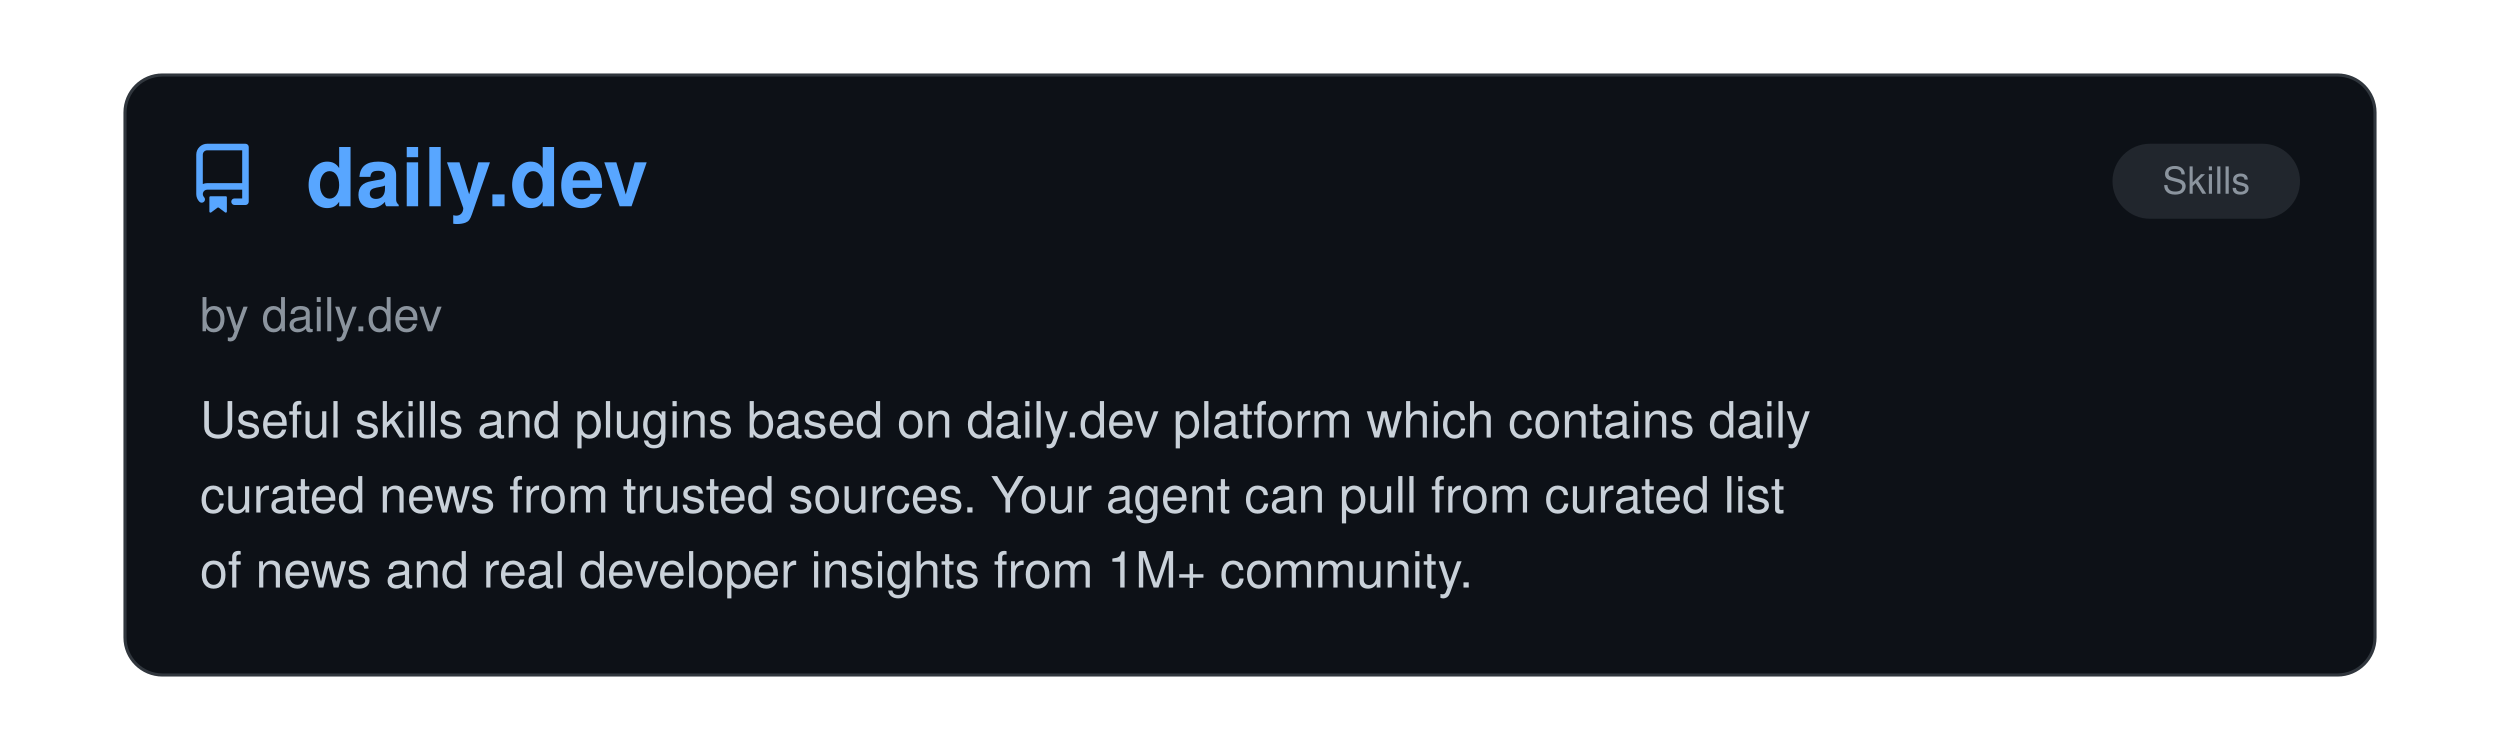
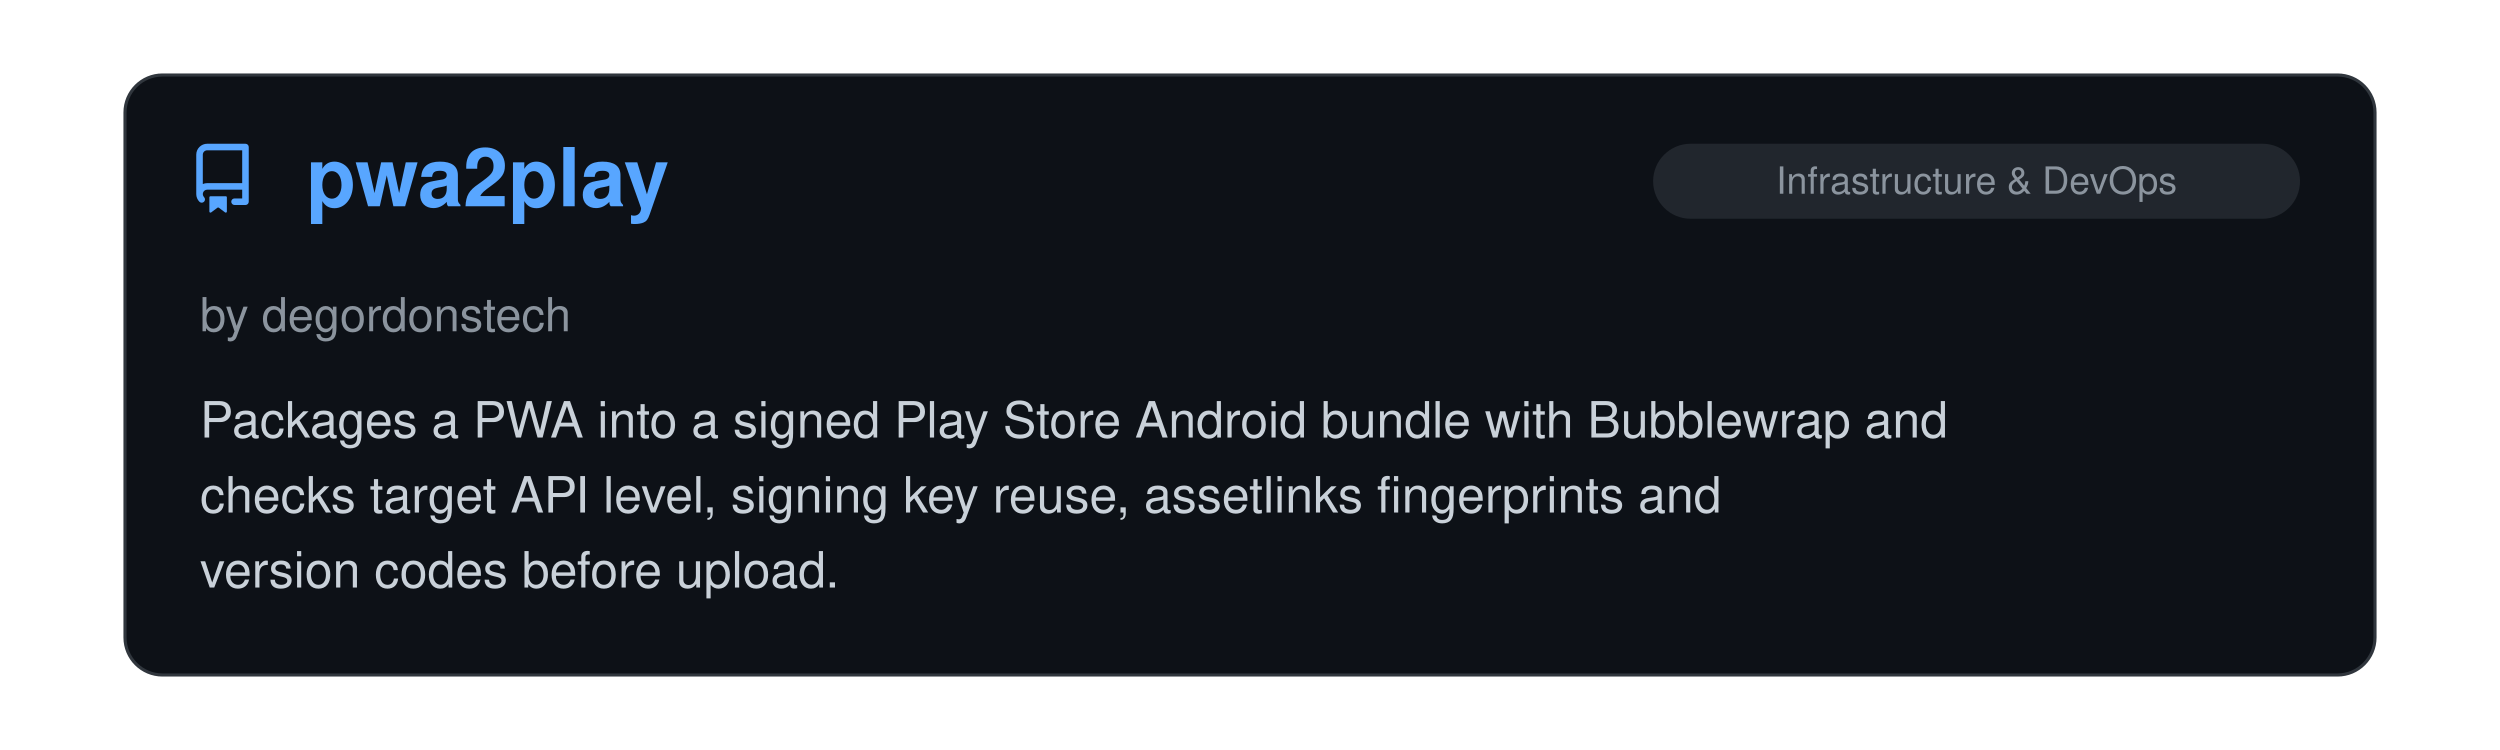
<svg xmlns="http://www.w3.org/2000/svg" viewBox="0 0 800 240" width="100%">
  <clipPath id="raClip">
    <rect x="0" y="0" width="800" height="240" />
  </clipPath>
  <g clip-path="url(#raClip)">
    <g id="raSlider">
      <animateTransform attributeName="transform" type="translate" calcMode="spline" values="0,0; 0,0; -800,0; -800,0; -1600,0; -1600,0; -2400,0; -2400,0; -3200,0; -3200,0; -4000,0; -4000,0; -4800,0" keyTimes="0; 0.15; 0.167; 0.317; 0.333; 0.483; 0.5; 0.65; 0.667; 0.817; 0.833; 0.983; 1" keySplines="0 0 1 1; 0.45 0 0.55 1; 0 0 1 1; 0.45 0 0.55 1; 0 0 1 1; 0.45 0 0.55 1; 0 0 1 1; 0.45 0 0.55 1; 0 0 1 1; 0.45 0 0.55 1; 0 0 1 1; 0.45 0 0.55 1" dur="39s" repeatCount="indefinite" />
      <g transform="translate(0, 0)">
        <rect x="40" y="24" width="720" height="192" rx="12" fill="#0d1117" stroke="#30363d" stroke-width="1" />
        <g transform="translate(60, 46) scale(1.4)" fill="#58a6ff">
          <path d="M2 2.5A2.5 2.5 0 0 1 4.5 0h8.75a.75.75 0 0 1 .75.75v12.5a.75.75 0 0 1-.75.75h-2.5a.75.75 0 0 1 0-1.5h1.75v-2h-8a1 1 0 0 0-.714 1.7.75.75 0 1 1-1.072 1.05A2.495 2.495 0 0 1 2 11.5Zm10.5-1h-8a1 1 0 0 0-1 1v6.708A2.486 2.486 0 0 1 4.5 9h8ZM5 12.25a.25.25 0 0 1 .25-.25h3.5a.25.25 0 0 1 .25.25v3.25a.25.25 0 0 1-.4.2l-1.45-1.087a.249.249 0 0 0-.3 0L5.4 15.7a.25.25 0 0 1-.4-.2Z" />
        </g>
+         <text x="98" y="66" font-family="-apple-system, BlinkMacSystemFont, 'Segoe UI', Helvetica, Arial, sans-serif" font-size="26" font-weight="700" fill="#58a6ff">pwa2play</text>
+         <rect x="529" y="46" width="207" height="24" rx="12" fill="#21262d" />
+         <text x="632.5" y="62" text-anchor="middle" font-family="-apple-system, BlinkMacSystemFont, 'Segoe UI', Helvetica, Arial, sans-serif" font-size="12" fill="#8b949e">Infrastructure &amp; DevOps</text>
+         <text x="64" y="106" font-family="-apple-system, BlinkMacSystemFont, 'Segoe UI', Helvetica, Arial, sans-serif" font-size="15" fill="#8b949e">by degordonstech</text>
+         <text x="64" y="140" font-family="-apple-system, BlinkMacSystemFont, 'Segoe UI', Helvetica, Arial, sans-serif" font-size="16" fill="#c9d1d9">Packages a PWA into a signed Play Store Android bundle with Bubblewrap and</text>
+         <text x="64" y="164" font-family="-apple-system, BlinkMacSystemFont, 'Segoe UI', Helvetica, Arial, sans-serif" font-size="16" fill="#c9d1d9">checks target API level, signing key reuse, assetlinks fingerprints and</text>
+         <text x="64" y="188" font-family="-apple-system, BlinkMacSystemFont, 'Segoe UI', Helvetica, Arial, sans-serif" font-size="16" fill="#c9d1d9">version codes before upload.</text>
+       </g>
+       <g transform="translate(800, 0)">
+         <rect x="40" y="24" width="720" height="192" rx="12" fill="#0d1117" stroke="#30363d" stroke-width="1" />
+         <g transform="translate(60, 46) scale(1.4)" fill="#58a6ff">
+           <path d="M2 2.5A2.5 2.5 0 0 1 4.5 0h8.75a.75.75 0 0 1 .75.75v12.5a.75.75 0 0 1-.75.75h-2.5a.75.75 0 0 1 0-1.5h1.75v-2h-8a1 1 0 0 0-.714 1.7.75.75 0 1 1-1.072 1.05A2.495 2.495 0 0 1 2 11.5Zm10.5-1h-8a1 1 0 0 0-1 1v6.708A2.486 2.486 0 0 1 4.5 9h8ZM5 12.25a.25.25 0 0 1 .25-.25h3.5a.25.25 0 0 1 .25.25v3.25a.25.25 0 0 1-.4.2l-1.45-1.087a.249.249 0 0 0-.3 0L5.4 15.7a.25.25 0 0 1-.4-.2Z" />
+         </g>
        <text x="98" y="66" font-family="-apple-system, BlinkMacSystemFont, 'Segoe UI', Helvetica, Arial, sans-serif" font-size="26" font-weight="700" fill="#58a6ff">daily.dev</text>
        <rect x="676" y="46" width="60" height="24" rx="12" fill="#21262d" />
        <text x="706.0" y="62" text-anchor="middle" font-family="-apple-system, BlinkMacSystemFont, 'Segoe UI', Helvetica, Arial, sans-serif" font-size="12" fill="#8b949e">Skills</text>
        <text x="64" y="106" font-family="-apple-system, BlinkMacSystemFont, 'Segoe UI', Helvetica, Arial, sans-serif" font-size="15" fill="#8b949e">by daily.dev</text>
        <text x="64" y="140" font-family="-apple-system, BlinkMacSystemFont, 'Segoe UI', Helvetica, Arial, sans-serif" font-size="16" fill="#c9d1d9">Useful skills and plugins based on daily.dev platform which contains daily</text>
        <text x="64" y="164" font-family="-apple-system, BlinkMacSystemFont, 'Segoe UI', Helvetica, Arial, sans-serif" font-size="16" fill="#c9d1d9">curated news from trusted sources. Your agent can pull from curated list</text>
        <text x="64" y="188" font-family="-apple-system, BlinkMacSystemFont, 'Segoe UI', Helvetica, Arial, sans-serif" font-size="16" fill="#c9d1d9">of news and real developer insights from 1M+ community.</text>
      </g>
-       <g transform="translate(800, 0)">
+       <g transform="translate(1600, 0)">
        <rect x="40" y="24" width="720" height="192" rx="12" fill="#0d1117" stroke="#30363d" stroke-width="1" />
        <g transform="translate(60, 46) scale(1.4)" fill="#58a6ff">
          <path d="M2 2.5A2.5 2.5 0 0 1 4.5 0h8.75a.75.75 0 0 1 .75.75v12.5a.75.75 0 0 1-.75.75h-2.5a.75.75 0 0 1 0-1.5h1.75v-2h-8a1 1 0 0 0-.714 1.7.75.75 0 1 1-1.072 1.05A2.495 2.495 0 0 1 2 11.5Zm10.5-1h-8a1 1 0 0 0-1 1v6.708A2.486 2.486 0 0 1 4.5 9h8ZM5 12.25a.25.25 0 0 1 .25-.25h3.5a.25.25 0 0 1 .25.25v3.25a.25.25 0 0 1-.4.2l-1.45-1.087a.249.249 0 0 0-.3 0L5.4 15.7a.25.25 0 0 1-.4-.2Z" />
        </g>
        <text x="98" y="66" font-family="-apple-system, BlinkMacSystemFont, 'Segoe UI', Helvetica, Arial, sans-serif" font-size="26" font-weight="700" fill="#58a6ff">blender-kiln</text>
        <rect x="620" y="46" width="116" height="24" rx="12" fill="#21262d" />
        <text x="678.0" y="62" text-anchor="middle" font-family="-apple-system, BlinkMacSystemFont, 'Segoe UI', Helvetica, Arial, sans-serif" font-size="12" fill="#8b949e">Creative Media</text>
        <text x="64" y="106" font-family="-apple-system, BlinkMacSystemFont, 'Segoe UI', Helvetica, Arial, sans-serif" font-size="15" fill="#8b949e">by elithril</text>
        <text x="64" y="140" font-family="-apple-system, BlinkMacSystemFont, 'Segoe UI', Helvetica, Arial, sans-serif" font-size="16" fill="#c9d1d9">A Claude Code plugin that drives Blender over an MCP server to turn a text</text>
        <text x="64" y="164" font-family="-apple-system, BlinkMacSystemFont, 'Segoe UI', Helvetica, Arial, sans-serif" font-size="16" fill="#c9d1d9">brief or a reference photo into an optimized, validated GLB: scripted</text>
        <text x="64" y="188" font-family="-apple-system, BlinkMacSystemFont, 'Segoe UI', Helvetica, Arial, sans-serif" font-size="16" fill="#c9d1d9">modeling measured against the photo, textures from CC0 scans, a joint-by-…</text>
      </g>
-       <g transform="translate(1600, 0)">
+       <g transform="translate(2400, 0)">
        <rect x="40" y="24" width="720" height="192" rx="12" fill="#0d1117" stroke="#30363d" stroke-width="1" />
        <g transform="translate(60, 46) scale(1.4)" fill="#58a6ff">
          <path d="M2 2.5A2.5 2.5 0 0 1 4.5 0h8.75a.75.75 0 0 1 .75.75v12.5a.75.75 0 0 1-.75.75h-2.5a.75.75 0 0 1 0-1.5h1.75v-2h-8a1 1 0 0 0-.714 1.7.75.75 0 1 1-1.072 1.05A2.495 2.495 0 0 1 2 11.5Zm10.5-1h-8a1 1 0 0 0-1 1v6.708A2.486 2.486 0 0 1 4.5 9h8ZM5 12.25a.25.25 0 0 1 .25-.25h3.5a.25.25 0 0 1 .25.25v3.25a.25.25 0 0 1-.4.2l-1.45-1.087a.249.249 0 0 0-.3 0L5.4 15.7a.25.25 0 0 1-.4-.2Z" />
        </g>
        <text x="98" y="66" font-family="-apple-system, BlinkMacSystemFont, 'Segoe UI', Helvetica, Arial, sans-serif" font-size="26" font-weight="700" fill="#58a6ff">Claude Style Patch</text>
        <rect x="529" y="46" width="207" height="24" rx="12" fill="#21262d" />
        <text x="632.5" y="62" text-anchor="middle" font-family="-apple-system, BlinkMacSystemFont, 'Segoe UI', Helvetica, Arial, sans-serif" font-size="12" fill="#8b949e">Writing &amp; Prose Quality</text>
        <text x="64" y="106" font-family="-apple-system, BlinkMacSystemFont, 'Segoe UI', Helvetica, Arial, sans-serif" font-size="15" fill="#8b949e">by Andrew Roxby</text>
        <text x="64" y="140" font-family="-apple-system, BlinkMacSystemFont, 'Segoe UI', Helvetica, Arial, sans-serif" font-size="16" fill="#c9d1d9">A CLAUDE.md section that constrains Claude's prose style. It bans specific</text>
        <text x="64" y="164" font-family="-apple-system, BlinkMacSystemFont, 'Segoe UI', Helvetica, Arial, sans-serif" font-size="16" fill="#c9d1d9">habits, including announcing a point before making it, colon-hinged</text>
        <text x="64" y="188" font-family="-apple-system, BlinkMacSystemFont, 'Segoe UI', Helvetica, Arial, sans-serif" font-size="16" fill="#c9d1d9">sentences where the left side labels the right, verbless fragment openers…</text>
      </g>
-       <g transform="translate(2400, 0)">
+       <g transform="translate(3200, 0)">
        <rect x="40" y="24" width="720" height="192" rx="12" fill="#0d1117" stroke="#30363d" stroke-width="1" />
        <g transform="translate(60, 46) scale(1.4)" fill="#58a6ff">
          <path d="M2 2.5A2.5 2.5 0 0 1 4.5 0h8.75a.75.75 0 0 1 .75.75v12.5a.75.75 0 0 1-.75.75h-2.5a.75.75 0 0 1 0-1.5h1.75v-2h-8a1 1 0 0 0-.714 1.7.75.75 0 1 1-1.072 1.05A2.495 2.495 0 0 1 2 11.5Zm10.5-1h-8a1 1 0 0 0-1 1v6.708A2.486 2.486 0 0 1 4.5 9h8ZM5 12.25a.25.25 0 0 1 .25-.25h3.5a.25.25 0 0 1 .25.25v3.25a.25.25 0 0 1-.4.2l-1.45-1.087a.249.249 0 0 0-.3 0L5.4 15.7a.25.25 0 0 1-.4-.2Z" />
        </g>
        <text x="98" y="66" font-family="-apple-system, BlinkMacSystemFont, 'Segoe UI', Helvetica, Arial, sans-serif" font-size="26" font-weight="700" fill="#58a6ff">Parry-guard</text>
        <rect x="662" y="46" width="74" height="24" rx="12" fill="#21262d" />
        <text x="699.0" y="62" text-anchor="middle" font-family="-apple-system, BlinkMacSystemFont, 'Segoe UI', Helvetica, Arial, sans-serif" font-size="12" fill="#8b949e">Security</text>
        <text x="64" y="106" font-family="-apple-system, BlinkMacSystemFont, 'Segoe UI', Helvetica, Arial, sans-serif" font-size="15" fill="#8b949e">by vaporif</text>
        <text x="64" y="140" font-family="-apple-system, BlinkMacSystemFont, 'Segoe UI', Helvetica, Arial, sans-serif" font-size="16" fill="#c9d1d9">Prompt injection scanner for AI coding tool hooks, written in Rust.</text>
        <text x="64" y="164" font-family="-apple-system, BlinkMacSystemFont, 'Segoe UI', Helvetica, Arial, sans-serif" font-size="16" fill="#c9d1d9">Catches injection attacks, leaked secrets, and data exfiltration in tool</text>
        <text x="64" y="188" font-family="-apple-system, BlinkMacSystemFont, 'Segoe UI', Helvetica, Arial, sans-serif" font-size="16" fill="#c9d1d9">inputs and outputs by running DeBERTa v3 and optionally Meta Llama Prompt…</text>
      </g>
-       <g transform="translate(3200, 0)">
+       <g transform="translate(4000, 0)">
        <rect x="40" y="24" width="720" height="192" rx="12" fill="#0d1117" stroke="#30363d" stroke-width="1" />
        <g transform="translate(60, 46) scale(1.4)" fill="#58a6ff">
          <path d="M2 2.5A2.5 2.5 0 0 1 4.5 0h8.75a.75.75 0 0 1 .75.75v12.5a.75.75 0 0 1-.75.75h-2.5a.75.75 0 0 1 0-1.5h1.75v-2h-8a1 1 0 0 0-.714 1.7.75.75 0 1 1-1.072 1.05A2.495 2.495 0 0 1 2 11.5Zm10.5-1h-8a1 1 0 0 0-1 1v6.708A2.486 2.486 0 0 1 4.5 9h8ZM5 12.25a.25.25 0 0 1 .25-.25h3.5a.25.25 0 0 1 .25.25v3.25a.25.25 0 0 1-.4.2l-1.45-1.087a.249.249 0 0 0-.3 0L5.4 15.7a.25.25 0 0 1-.4-.2Z" />
        </g>
        <text x="98" y="66" font-family="-apple-system, BlinkMacSystemFont, 'Segoe UI', Helvetica, Arial, sans-serif" font-size="26" font-weight="700" fill="#58a6ff">Claudio</text>
        <rect x="516" y="46" width="220" height="24" rx="12" fill="#21262d" />
        <text x="626.0" y="62" text-anchor="middle" font-family="-apple-system, BlinkMacSystemFont, 'Segoe UI', Helvetica, Arial, sans-serif" font-size="12" fill="#8b949e">Remote Control, Notifications…</text>
        <text x="64" y="106" font-family="-apple-system, BlinkMacSystemFont, 'Segoe UI', Helvetica, Arial, sans-serif" font-size="15" fill="#8b949e">by Christopher Toth</text>
        <text x="64" y="140" font-family="-apple-system, BlinkMacSystemFont, 'Segoe UI', Helvetica, Arial, sans-serif" font-size="16" fill="#c9d1d9">A no-frills little library that adds delightful OS-native sounds to Claude</text>
        <text x="64" y="164" font-family="-apple-system, BlinkMacSystemFont, 'Segoe UI', Helvetica, Arial, sans-serif" font-size="16" fill="#c9d1d9">Code via simple hooks. It really sparks joy.</text>
      </g>
-       <g transform="translate(4000, 0)">
-         <rect x="40" y="24" width="720" height="192" rx="12" fill="#0d1117" stroke="#30363d" stroke-width="1" />
-         <g transform="translate(60, 46) scale(1.4)" fill="#58a6ff">
-           <path d="M2 2.5A2.5 2.5 0 0 1 4.5 0h8.75a.75.75 0 0 1 .75.75v12.5a.75.75 0 0 1-.75.75h-2.5a.75.75 0 0 1 0-1.5h1.75v-2h-8a1 1 0 0 0-.714 1.7.75.75 0 1 1-1.072 1.05A2.495 2.495 0 0 1 2 11.5Zm10.5-1h-8a1 1 0 0 0-1 1v6.708A2.486 2.486 0 0 1 4.5 9h8ZM5 12.25a.25.25 0 0 1 .25-.25h3.5a.25.25 0 0 1 .25.25v3.25a.25.25 0 0 1-.4.2l-1.45-1.087a.249.249 0 0 0-.3 0L5.4 15.7a.25.25 0 0 1-.4-.2Z" />
-         </g>
-         <text x="98" y="66" font-family="-apple-system, BlinkMacSystemFont, 'Segoe UI', Helvetica, Arial, sans-serif" font-size="26" font-weight="700" fill="#58a6ff">CCometixLine</text>
-         <rect x="634" y="46" width="102" height="24" rx="12" fill="#21262d" />
-         <text x="685.0" y="62" text-anchor="middle" font-family="-apple-system, BlinkMacSystemFont, 'Segoe UI', Helvetica, Arial, sans-serif" font-size="12" fill="#8b949e">Status Lines</text>
-         <text x="64" y="106" font-family="-apple-system, BlinkMacSystemFont, 'Segoe UI', Helvetica, Arial, sans-serif" font-size="15" fill="#8b949e">by Haleclipse</text>
-         <text x="64" y="140" font-family="-apple-system, BlinkMacSystemFont, 'Segoe UI', Helvetica, Arial, sans-serif" font-size="16" fill="#c9d1d9">A high-performance Claude Code statusline tool written in Rust with Git</text>
-         <text x="64" y="164" font-family="-apple-system, BlinkMacSystemFont, 'Segoe UI', Helvetica, Arial, sans-serif" font-size="16" fill="#c9d1d9">integration, usage tracking, interactive TUI configuration, and Claude</text>
-         <text x="64" y="188" font-family="-apple-system, BlinkMacSystemFont, 'Segoe UI', Helvetica, Arial, sans-serif" font-size="16" fill="#c9d1d9">Code enhancement utilities.</text>
-       </g>
      <g transform="translate(4800, 0)">
        <rect x="40" y="24" width="720" height="192" rx="12" fill="#0d1117" stroke="#30363d" stroke-width="1" />
        <g transform="translate(60, 46) scale(1.4)" fill="#58a6ff">
          <path d="M2 2.5A2.5 2.5 0 0 1 4.5 0h8.75a.75.75 0 0 1 .75.75v12.5a.75.75 0 0 1-.75.75h-2.5a.75.75 0 0 1 0-1.5h1.75v-2h-8a1 1 0 0 0-.714 1.7.75.75 0 1 1-1.072 1.05A2.495 2.495 0 0 1 2 11.5Zm10.5-1h-8a1 1 0 0 0-1 1v6.708A2.486 2.486 0 0 1 4.5 9h8ZM5 12.25a.25.25 0 0 1 .25-.25h3.5a.25.25 0 0 1 .25.25v3.25a.25.25 0 0 1-.4.2l-1.45-1.087a.249.249 0 0 0-.3 0L5.4 15.7a.25.25 0 0 1-.4-.2Z" />
        </g>
-         <text x="98" y="66" font-family="-apple-system, BlinkMacSystemFont, 'Segoe UI', Helvetica, Arial, sans-serif" font-size="26" font-weight="700" fill="#58a6ff">daily.dev</text>
-         <rect x="676" y="46" width="60" height="24" rx="12" fill="#21262d" />
-         <text x="706.0" y="62" text-anchor="middle" font-family="-apple-system, BlinkMacSystemFont, 'Segoe UI', Helvetica, Arial, sans-serif" font-size="12" fill="#8b949e">Skills</text>
-         <text x="64" y="106" font-family="-apple-system, BlinkMacSystemFont, 'Segoe UI', Helvetica, Arial, sans-serif" font-size="15" fill="#8b949e">by daily.dev</text>
-         <text x="64" y="140" font-family="-apple-system, BlinkMacSystemFont, 'Segoe UI', Helvetica, Arial, sans-serif" font-size="16" fill="#c9d1d9">Useful skills and plugins based on daily.dev platform which contains daily</text>
-         <text x="64" y="164" font-family="-apple-system, BlinkMacSystemFont, 'Segoe UI', Helvetica, Arial, sans-serif" font-size="16" fill="#c9d1d9">curated news from trusted sources. Your agent can pull from curated list</text>
-         <text x="64" y="188" font-family="-apple-system, BlinkMacSystemFont, 'Segoe UI', Helvetica, Arial, sans-serif" font-size="16" fill="#c9d1d9">of news and real developer insights from 1M+ community.</text>
+         <text x="98" y="66" font-family="-apple-system, BlinkMacSystemFont, 'Segoe UI', Helvetica, Arial, sans-serif" font-size="26" font-weight="700" fill="#58a6ff">pwa2play</text>
+         <rect x="529" y="46" width="207" height="24" rx="12" fill="#21262d" />
+         <text x="632.5" y="62" text-anchor="middle" font-family="-apple-system, BlinkMacSystemFont, 'Segoe UI', Helvetica, Arial, sans-serif" font-size="12" fill="#8b949e">Infrastructure &amp; DevOps</text>
+         <text x="64" y="106" font-family="-apple-system, BlinkMacSystemFont, 'Segoe UI', Helvetica, Arial, sans-serif" font-size="15" fill="#8b949e">by degordonstech</text>
+         <text x="64" y="140" font-family="-apple-system, BlinkMacSystemFont, 'Segoe UI', Helvetica, Arial, sans-serif" font-size="16" fill="#c9d1d9">Packages a PWA into a signed Play Store Android bundle with Bubblewrap and</text>
+         <text x="64" y="164" font-family="-apple-system, BlinkMacSystemFont, 'Segoe UI', Helvetica, Arial, sans-serif" font-size="16" fill="#c9d1d9">checks target API level, signing key reuse, assetlinks fingerprints and</text>
+         <text x="64" y="188" font-family="-apple-system, BlinkMacSystemFont, 'Segoe UI', Helvetica, Arial, sans-serif" font-size="16" fill="#c9d1d9">version codes before upload.</text>
      </g>
    </g>
  </g>
</svg>
